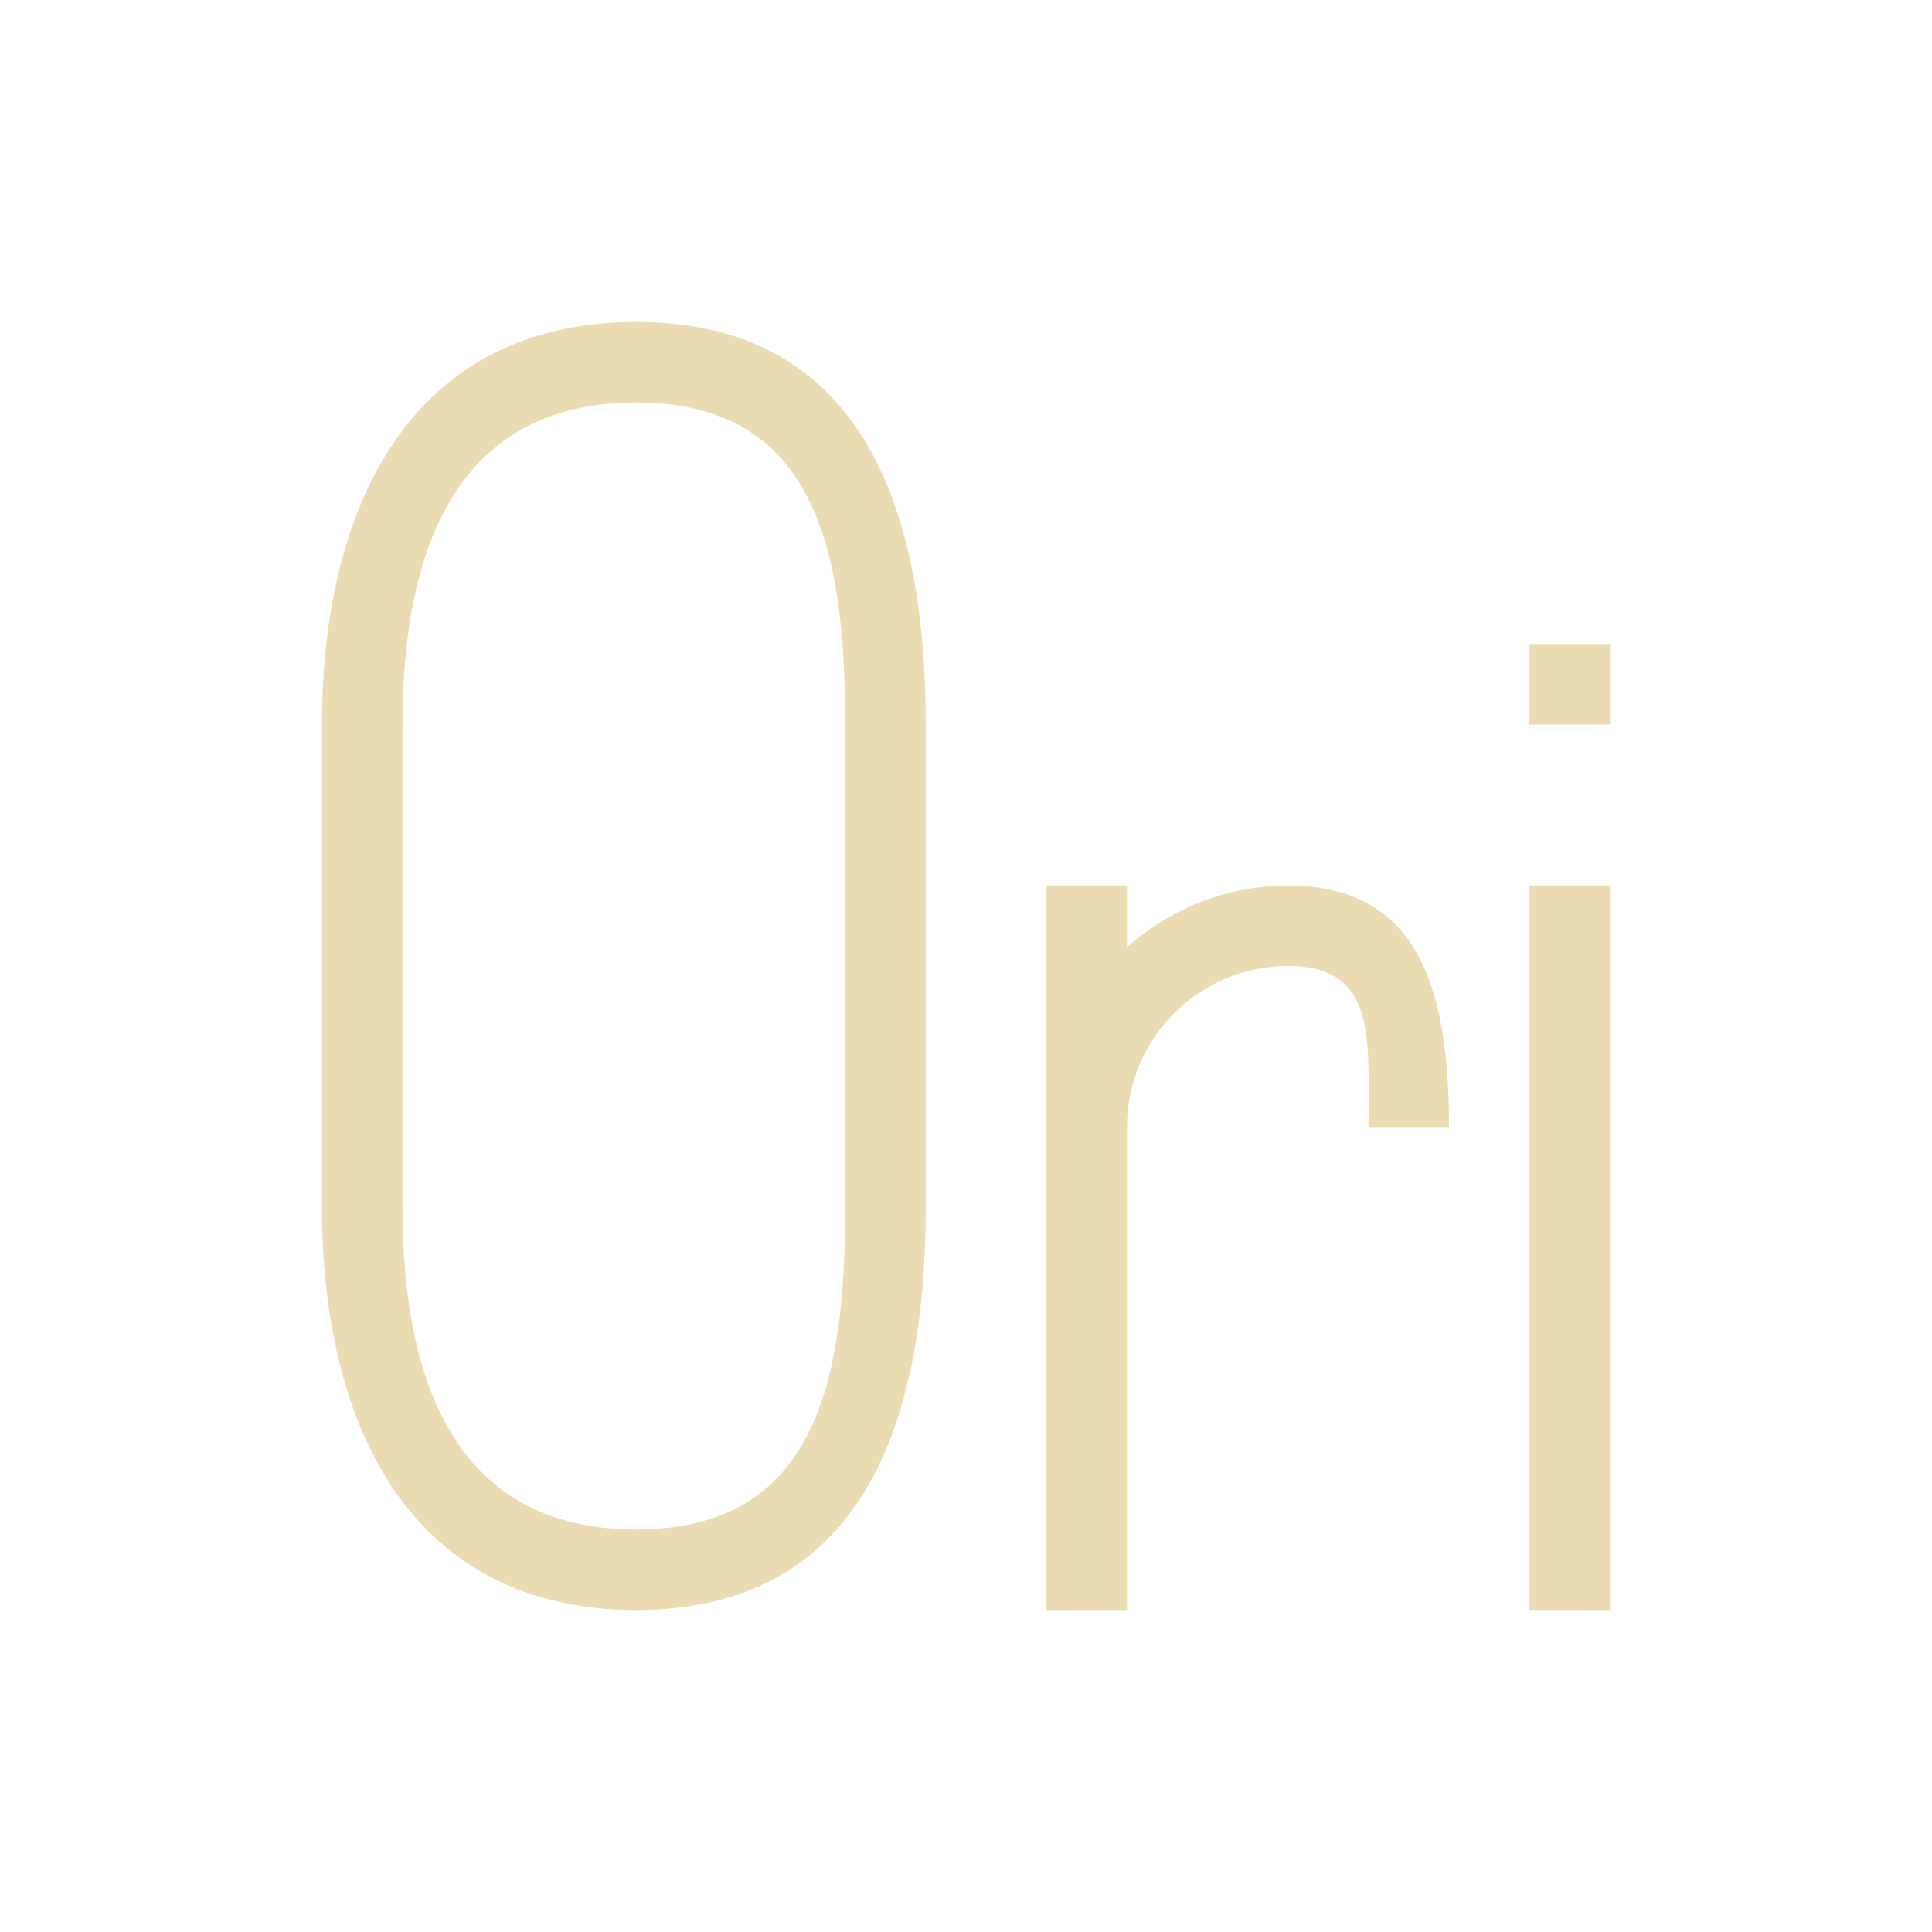
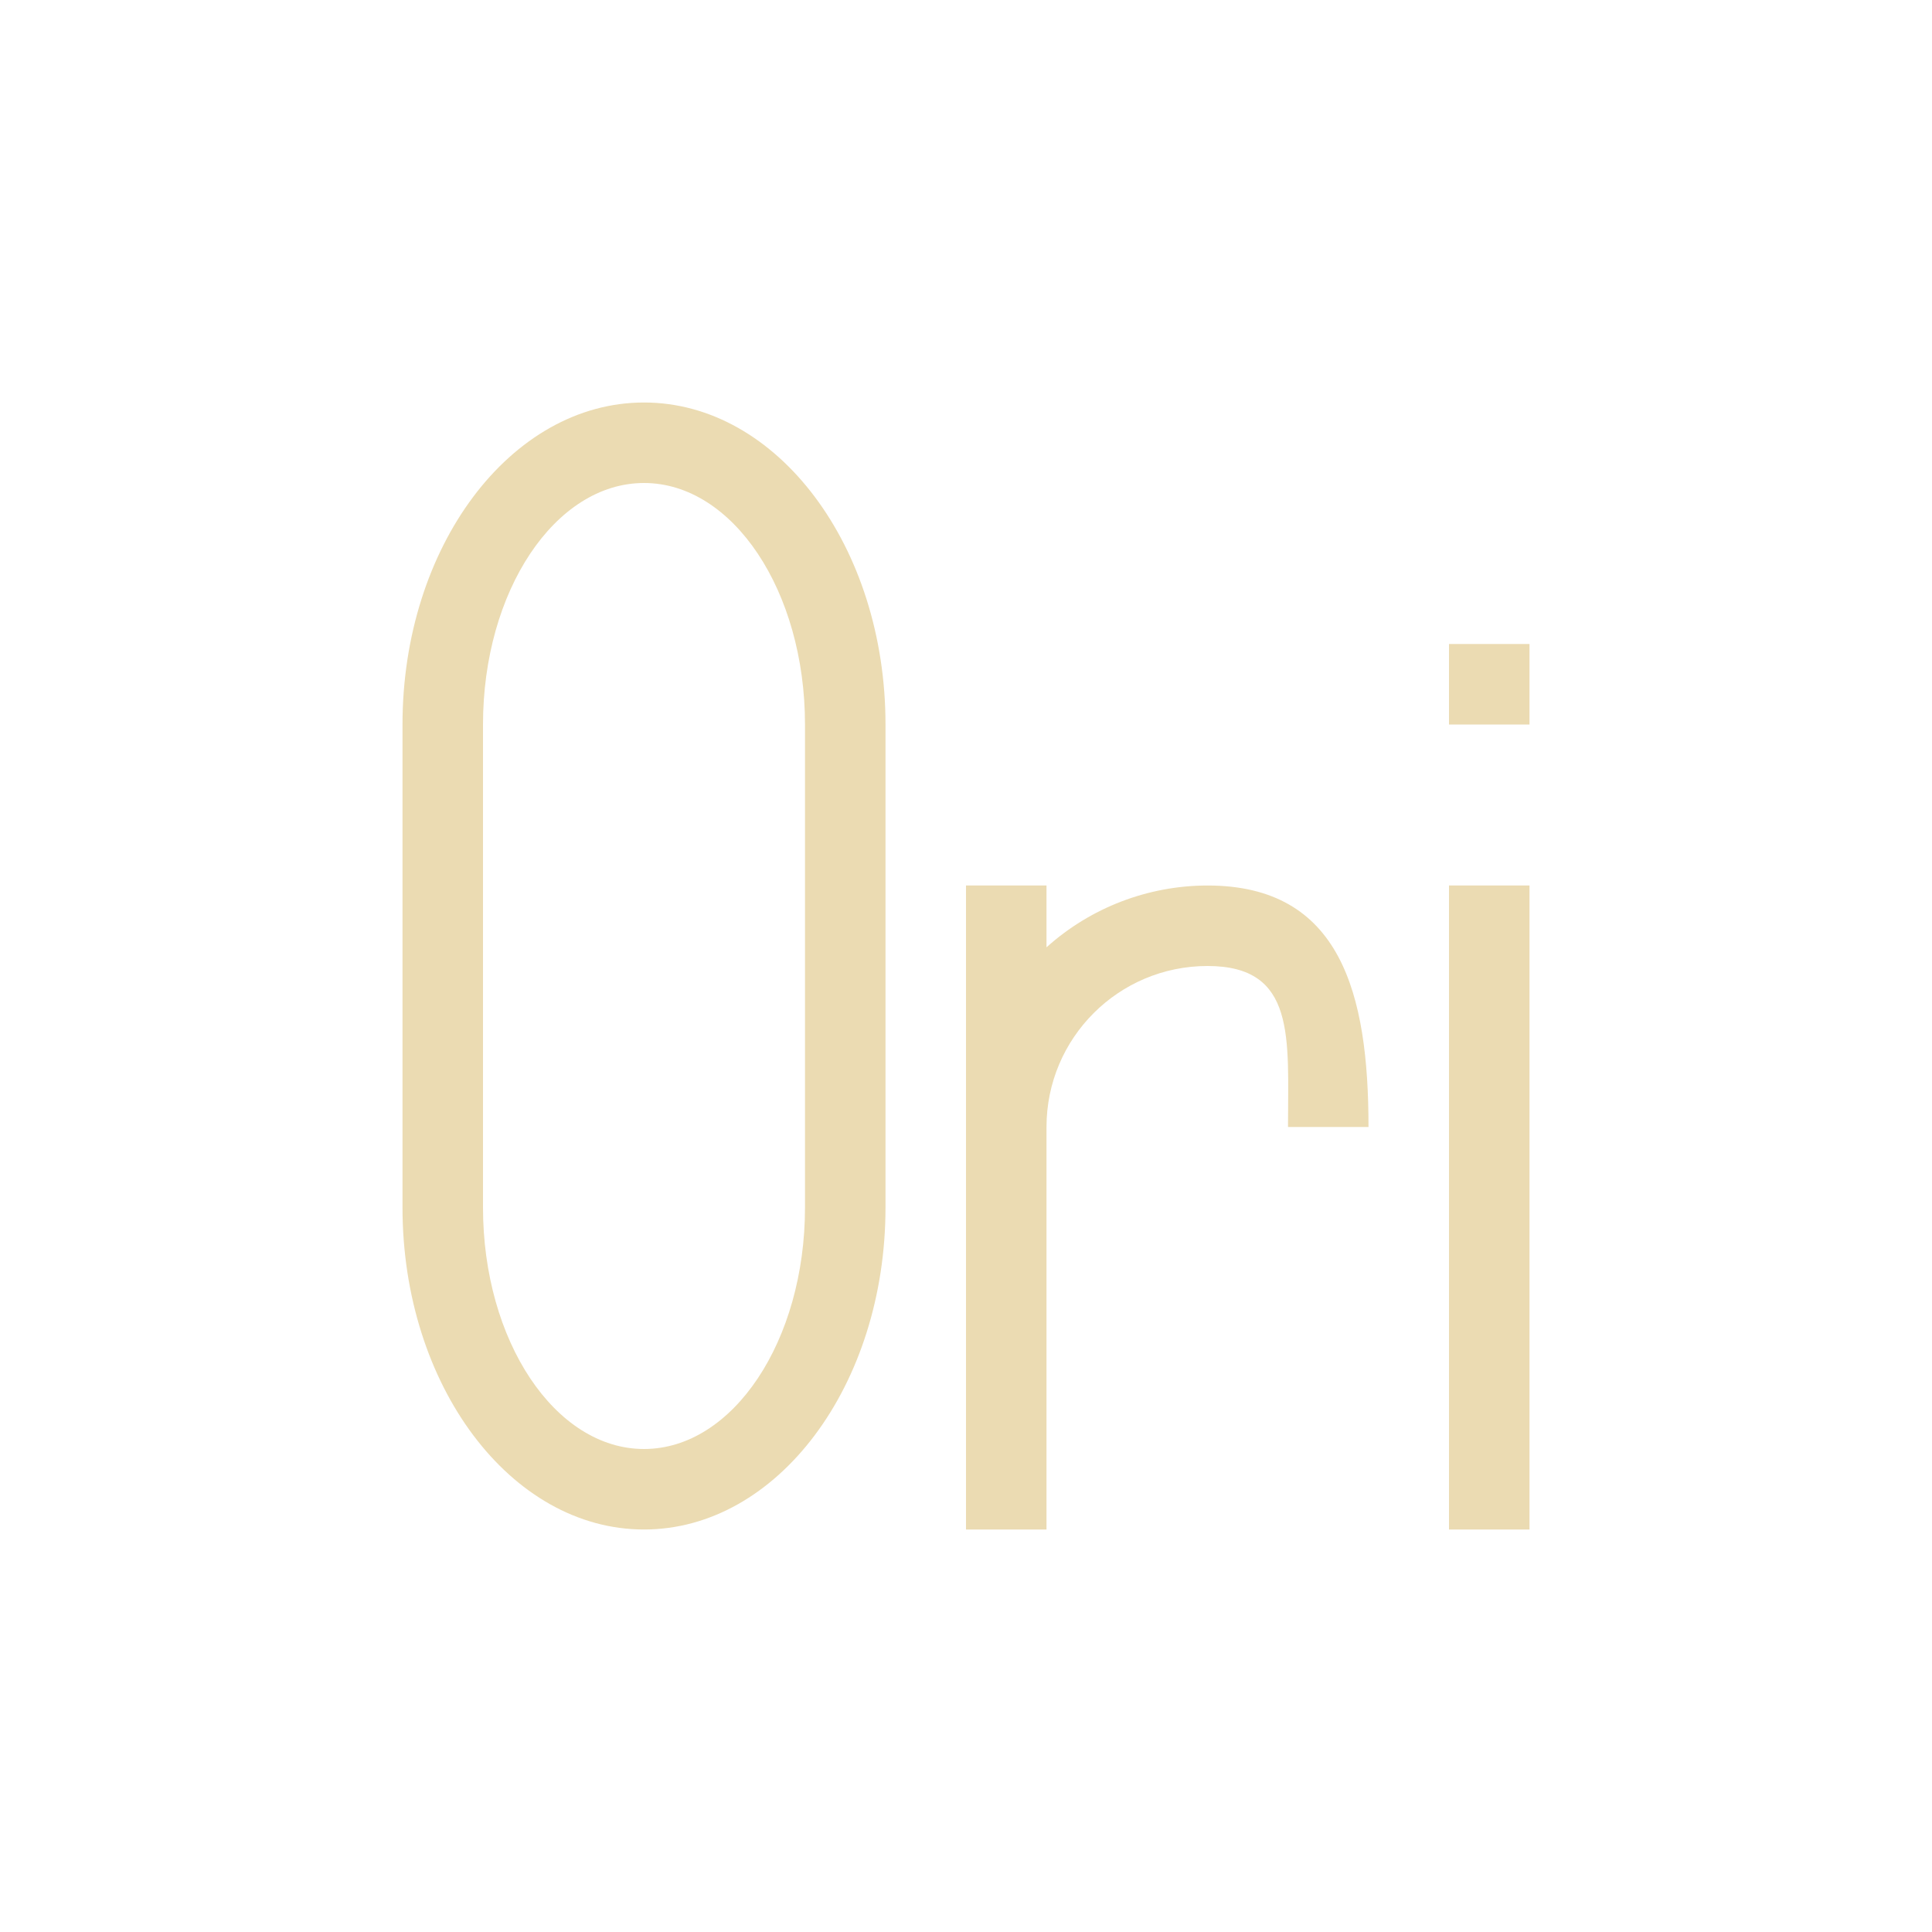
- <svg xmlns="http://www.w3.org/2000/svg" width="24" height="24" viewBox="0 0 24 24">
+ <svg xmlns="http://www.w3.org/2000/svg" width="24" height="24" version="1.1" viewBox="0 0 24 24">
  <defs>
-     <style id="current-color-scheme" type="text/css">
-    .ColorScheme-Text { color:#ebdbb2; } .ColorScheme-Highlight { color:#458588; }
-   </style>
+     <style type="text/css">.ColorScheme-Text { color:#ebdbb2; } .ColorScheme-Highlight { color:#458588; }</style>
  </defs>
-   <path style="fill:currentColor" class="ColorScheme-Text" d="M 3.9 0 C 1.139 0 5.9211895e-16 2.239 0 5 L 0 11 C 0 13.761 1.139 16 3.9 16 C 6.662 16 7.5 13.761 7.5 11 L 7.5 5 C 7.5 2.239 6.662 0 3.9 0 z M 3.9 1 C 6.109 1 6.5 2.791 6.5 5 L 6.5 11 C 6.5 13.209 6.11 15 3.9 15 C 1.691 15 1 13.209 1 11 L 1 5 C 1 2.791 1.691 1 3.9 1 z M 15 4 L 15 5 L 16 5 L 16 4 L 15 4 z M 9 7 L 9 16 L 10 16 L 10 10 C 10 8.895 10.895 8 12 8 C 13.105 8 13 8.895 13 10 L 14 10 C 14 8.343 13.657 7 12 7 C 11.262 7.001 10.55 7.274 10 7.768 L 10 7 L 9 7 z M 15 7 L 15 16 L 16 16 L 16 7 L 15 7 z" transform="translate(4 4)" />
+   <path class="ColorScheme-Text" d="m8 5a3 4 0 0 0-3 4v6a3 4 0 0 0 3 4 3 4 0 0 0 3-4v-6a3 4 0 0 0-3-4zm0 1a2 3 0 0 1 2 3v6a2 3 0 0 1-2 3 2 3 0 0 1-2-3v-6a2 3 0 0 1 2-3zm10 2v1h1v-1zm-6 3v8h1v-5c0-1.105 0.895-2 2-2 1.105 0 1 0.895 1 2h1c0-1.657-0.343-3-2-3-0.738 1e-3 -1.451 0.274-2 0.768v-0.768zm6 0v8h1v-8z" fill="currentColor" />
</svg>
